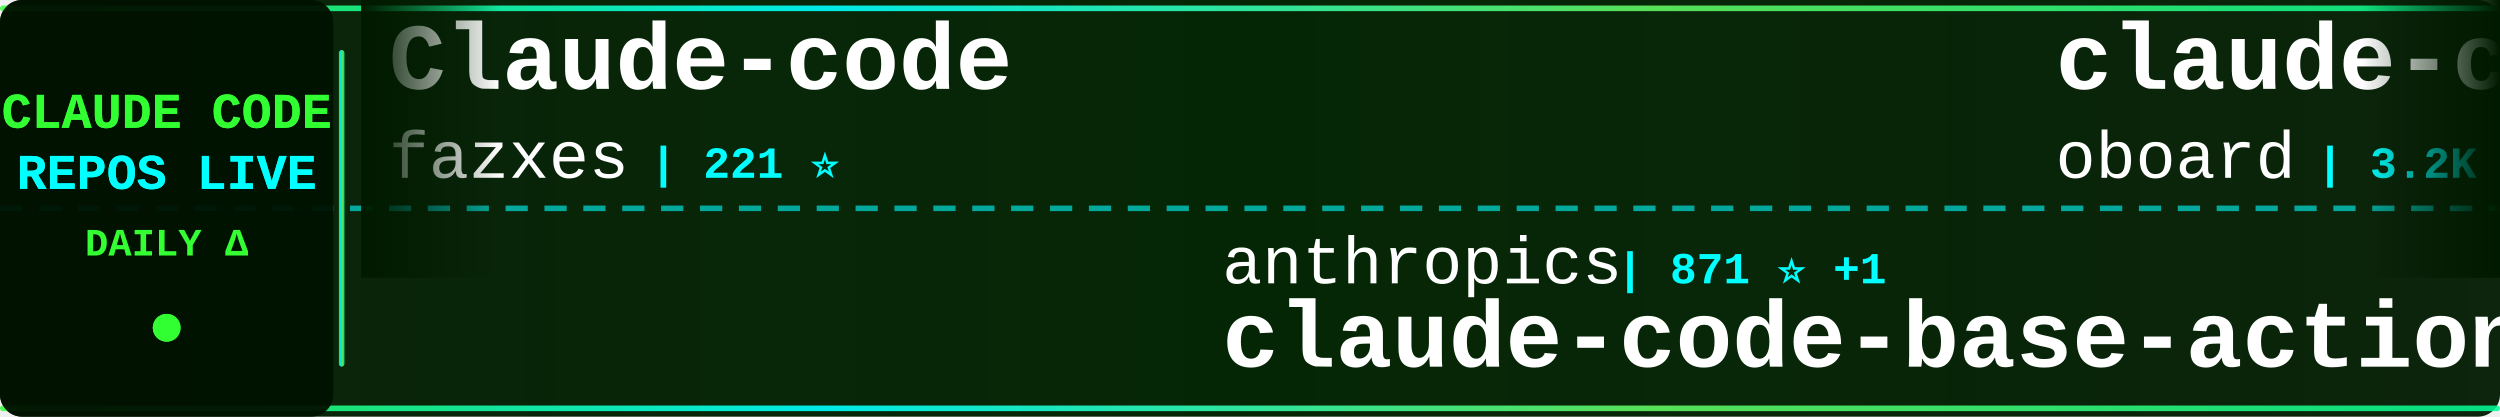
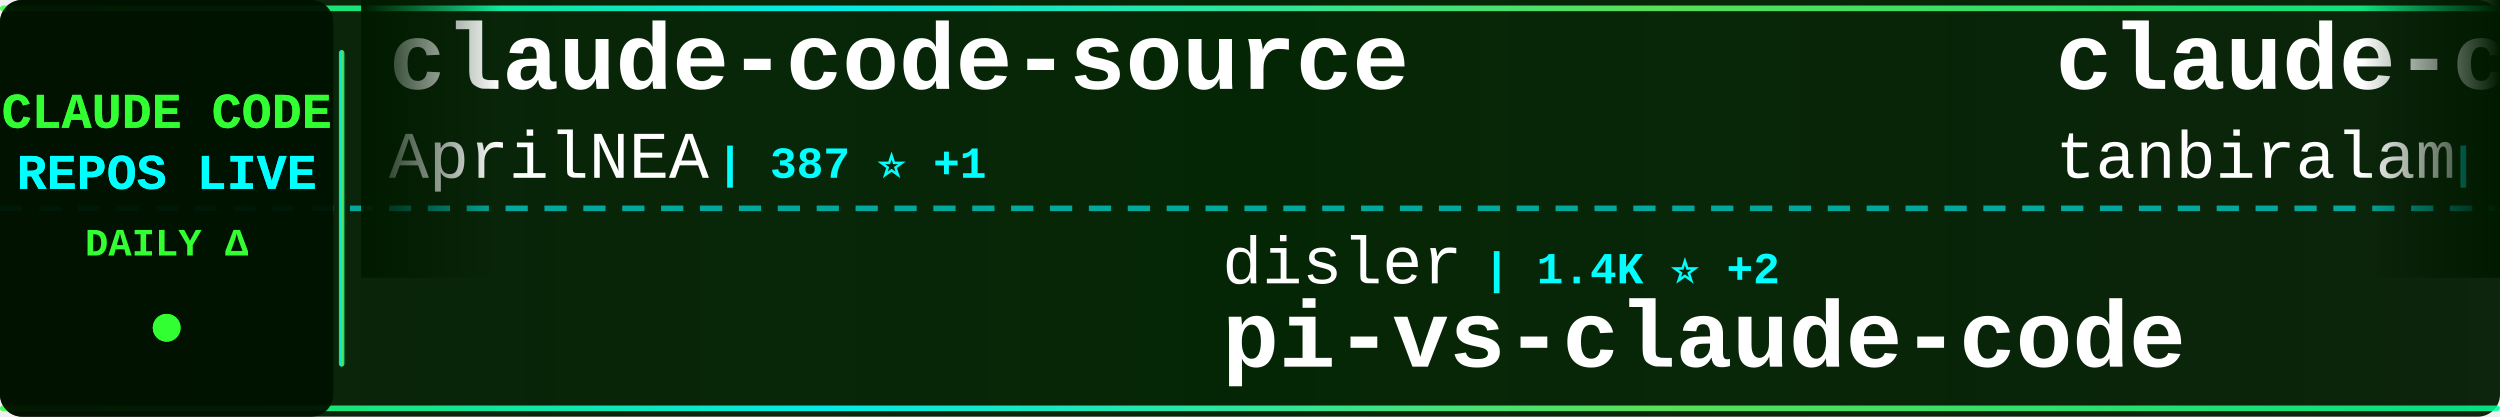
<svg xmlns="http://www.w3.org/2000/svg" width="900" height="150">
  <defs>
    <linearGradient id="tickerBg" x1="0%" y1="0%" x2="100%" y2="0%">
      <stop offset="0%" style="stop-color:#001a00;stop-opacity:0.95" />
      <stop offset="50%" style="stop-color:#002200;stop-opacity:0.98" />
      <stop offset="100%" style="stop-color:#001a00;stop-opacity:0.95" />
    </linearGradient>
    <linearGradient id="borderGrad" x1="0%" y1="0%" x2="100%" y2="0%">
      <stop offset="0%" style="stop-color:#33ff33;stop-opacity:0.85">
        <animate attributeName="stop-opacity" values="0.85;1;0.85" dur="2s" repeatCount="indefinite" />
      </stop>
      <stop offset="33%" style="stop-color:#00ffff;stop-opacity:0.9">
        <animate attributeName="stop-opacity" values="0.9;1;0.9" dur="2.2s" repeatCount="indefinite" />
      </stop>
      <stop offset="66%" style="stop-color:#66ff66;stop-opacity:0.85">
        <animate attributeName="stop-opacity" values="0.85;1;0.85" dur="1.8s" repeatCount="indefinite" />
      </stop>
      <stop offset="100%" style="stop-color:#00ff99;stop-opacity:0.85">
        <animate attributeName="stop-opacity" values="0.85;1;0.85" dur="2s" repeatCount="indefinite" />
      </stop>
    </linearGradient>
    <filter id="textGlow">
      <feGaussianBlur stdDeviation="0.1" result="coloredBlur" />
      <feMerge>
        <feMergeNode in="coloredBlur" />
        <feMergeNode in="SourceGraphic" />
      </feMerge>
    </filter>
    <filter id="metricGlow">
      <feGaussianBlur stdDeviation="0.2" result="coloredBlur" />
      <feMerge>
        <feMergeNode in="coloredBlur" />
        <feMergeNode in="SourceGraphic" />
      </feMerge>
    </filter>
    <linearGradient id="leftFade" x1="0%" y1="0%" x2="100%" y2="0%">
      <stop offset="0%" style="stop-color:#001a00;stop-opacity:1" />
      <stop offset="100%" style="stop-color:#001a00;stop-opacity:0" />
    </linearGradient>
    <linearGradient id="rightFade" x1="0%" y1="0%" x2="100%" y2="0%">
      <stop offset="0%" style="stop-color:#001a00;stop-opacity:0" />
      <stop offset="100%" style="stop-color:#001a00;stop-opacity:1" />
    </linearGradient>
  </defs>
  <rect width="900" height="150" fill="url(#tickerBg)" rx="8" />
  <rect x="0" y="2" width="900" height="2" fill="url(#borderGrad)" rx="1" />
  <rect x="0" y="146" width="900" height="2" fill="url(#borderGrad)" rx="1" />
  <line x1="0" y1="75" x2="900" y2="75" stroke="#00ffff" stroke-width="2" stroke-dasharray="8 6" opacity="0.6" />
  <rect x="0" y="0" width="120" height="150" fill="#001100" opacity="0.95" rx="8" />
  <text x="60" y="46" font-family="'Courier New', monospace" font-size="18" font-weight="bold" fill="#33ff33" text-anchor="middle" filter="url(#textGlow)">
    CLAUDE CODE
  </text>
  <text x="60" y="68" font-family="'Courier New', monospace" font-size="18" font-weight="bold" fill="#00ffff" text-anchor="middle" filter="url(#textGlow)">
    REPOS LIVE
  </text>
  <text x="60" y="92" font-family="'Courier New', monospace" font-size="14" font-weight="bold" fill="#33ff33" text-anchor="middle">
    DAILY Δ
  </text>
  <circle cx="60" cy="118" r="5" fill="#33ff33" filter="url(#metricGlow)">
    <animate attributeName="r" values="4;6;4" dur="1.5s" repeatCount="indefinite" />
    <animate attributeName="opacity" values="0.6;1;0.6" dur="1.5s" repeatCount="indefinite" />
  </circle>
  <rect x="122" y="18" width="2" height="114" fill="url(#borderGrad)" rx="1" />
  <clipPath id="tickerClip">
    <rect x="130" y="0" width="770" height="150" />
  </clipPath>
  <g clip-path="url(#tickerClip)">
    <g id="tickerItems">
      <animateTransform attributeName="transform" attributeType="XML" type="translate" from="0 0" to="-3000 0" dur="54s" repeatCount="indefinite" />
      <g transform="translate(0, 0)">
-         <text x="140" y="32" font-family="'Courier New', monospace" font-size="34" font-weight="bold" fill="#ffffff">Claude-code</text>
-         <text x="140" y="64" font-family="'Courier New', monospace" font-size="24" font-weight="normal" fill="#ffffff" opacity="1.0">fazxes</text>
-         <text x="234" y="64" font-family="'Courier New', monospace" font-size="16" font-weight="bold" fill="#00ffff"> | 221 ⭐</text>
+         <text x="140" y="32" font-family="'Courier New', monospace" font-size="34" font-weight="bold" fill="#ffffff">claude-code-source</text>
+         <text x="140" y="64" font-family="'Courier New', monospace" font-size="24" font-weight="normal" fill="#ffffff" opacity="1.0">AprilNEA</text>
+         <text x="258" y="64" font-family="'Courier New', monospace" font-size="16" font-weight="bold" fill="#00ffff"> | 387 ⭐ +1</text>
      </g>
      <g transform="translate(300, 0)">
-         <text x="140" y="102" font-family="'Courier New', monospace" font-size="24" font-weight="normal" fill="#ffffff" opacity="1.0">anthropics</text>
-         <text x="282" y="102" font-family="'Courier New', monospace" font-size="16" font-weight="bold" fill="#00ffff"> | 871 ⭐ +1</text>
-         <text x="140" y="132" font-family="'Courier New', monospace" font-size="34" font-weight="bold" fill="#ffffff">claude-code-base-action</text>
+         <text x="140" y="102" font-family="'Courier New', monospace" font-size="24" font-weight="normal" fill="#ffffff" opacity="1.0">disler</text>
+         <text x="234" y="102" font-family="'Courier New', monospace" font-size="16" font-weight="bold" fill="#00ffff"> | 1.4K ⭐ +2</text>
+         <text x="140" y="132" font-family="'Courier New', monospace" font-size="34" font-weight="bold" fill="#ffffff">pi-vs-claude-code</text>
      </g>
      <g transform="translate(600, 0)">
-         <text x="140" y="32" font-family="'Courier New', monospace" font-size="34" font-weight="bold" fill="#ffffff">claude-code-rev</text>
-         <text x="140" y="64" font-family="'Courier New', monospace" font-size="24" font-weight="normal" fill="#ffffff" opacity="1.0">oboard</text>
-         <text x="234" y="64" font-family="'Courier New', monospace" font-size="16" font-weight="bold" fill="#00ffff"> | 3.2K ⭐ +2</text>
+         <text x="140" y="32" font-family="'Courier New', monospace" font-size="34" font-weight="bold" fill="#ffffff">claude-code</text>
+         <text x="140" y="64" font-family="'Courier New', monospace" font-size="24" font-weight="normal" fill="#ffffff" opacity="1.0">tanbiralam</text>
+         <text x="282" y="64" font-family="'Courier New', monospace" font-size="16" font-weight="bold" fill="#00ffff"> | 1.9K ⭐ +8</text>
      </g>
      <g transform="translate(900, 0)">
-         <text x="140" y="102" font-family="'Courier New', monospace" font-size="24" font-weight="normal" fill="#ffffff" opacity="1.0">Alishahryar1</text>
-         <text x="306" y="102" font-family="'Courier New', monospace" font-size="16" font-weight="bold" fill="#00ffff"> | 34.2K ⭐ +214</text>
-         <text x="140" y="132" font-family="'Courier New', monospace" font-size="34" font-weight="bold" fill="#ffffff">free-claude-code</text>
+         <text x="140" y="102" font-family="'Courier New', monospace" font-size="24" font-weight="normal" fill="#ffffff" opacity="1.0">carlvellotti</text>
+         <text x="306" y="102" font-family="'Courier New', monospace" font-size="16" font-weight="bold" fill="#00ffff"> | 2.1K ⭐ +13</text>
+         <text x="140" y="132" font-family="'Courier New', monospace" font-size="34" font-weight="bold" fill="#ffffff">claude-code-pm-course</text>
      </g>
      <g transform="translate(1200, 0)">
-         <text x="140" y="32" font-family="'Courier New', monospace" font-size="34" font-weight="bold" fill="#ffffff">claude-code-telegram</text>
-         <text x="140" y="64" font-family="'Courier New', monospace" font-size="24" font-weight="normal" fill="#ffffff" opacity="1.0">RichardAtCT</text>
-         <text x="294" y="64" font-family="'Courier New', monospace" font-size="16" font-weight="bold" fill="#00ffff"> | 2.7K ⭐ +1</text>
+         <text x="140" y="32" font-family="'Courier New', monospace" font-size="34" font-weight="bold" fill="#ffffff">claude-code-best-practic...</text>
+         <text x="140" y="64" font-family="'Courier New', monospace" font-size="24" font-weight="normal" fill="#ffffff" opacity="1.0">shanraisshan</text>
+         <text x="306" y="64" font-family="'Courier New', monospace" font-size="16" font-weight="bold" fill="#00ffff"> | 57.6K ⭐ +87</text>
      </g>
      <g transform="translate(1500, 0)">
-         <text x="140" y="102" font-family="'Courier New', monospace" font-size="24" font-weight="normal" fill="#ffffff" opacity="1.0">AprilNEA</text>
-         <text x="258" y="102" font-family="'Courier New', monospace" font-size="16" font-weight="bold" fill="#00ffff"> | 387 ⭐ +2</text>
-         <text x="140" y="132" font-family="'Courier New', monospace" font-size="34" font-weight="bold" fill="#ffffff">claude-code-source</text>
+         <text x="140" y="102" font-family="'Courier New', monospace" font-size="24" font-weight="normal" fill="#ffffff" opacity="1.0">anthropics</text>
+         <text x="282" y="102" font-family="'Courier New', monospace" font-size="16" font-weight="bold" fill="#00ffff"> | 8.0K ⭐ +18</text>
+         <text x="140" y="132" font-family="'Courier New', monospace" font-size="34" font-weight="bold" fill="#ffffff">claude-code-action</text>
      </g>
      <g transform="translate(1800, 0)">
-         <text x="140" y="32" font-family="'Courier New', monospace" font-size="34" font-weight="bold" fill="#ffffff">claude-code</text>
-         <text x="140" y="64" font-family="'Courier New', monospace" font-size="24" font-weight="normal" fill="#ffffff" opacity="1.0">mehmoodosman</text>
-         <text x="306" y="64" font-family="'Courier New', monospace" font-size="16" font-weight="bold" fill="#00ffff"> | 167 ⭐</text>
+         <text x="140" y="32" font-family="'Courier New', monospace" font-size="34" font-weight="bold" fill="#ffffff">claude-code-source</text>
+         <text x="140" y="64" font-family="'Courier New', monospace" font-size="24" font-weight="normal" fill="#ffffff" opacity="1.0">JrCx7scC</text>
+         <text x="258" y="64" font-family="'Courier New', monospace" font-size="16" font-weight="bold" fill="#00ffff"> | 370 ⭐</text>
      </g>
      <g transform="translate(2100, 0)">
-         <text x="140" y="102" font-family="'Courier New', monospace" font-size="24" font-weight="normal" fill="#ffffff" opacity="1.0">alejandrobalderas</text>
-         <text x="366" y="102" font-family="'Courier New', monospace" font-size="16" font-weight="bold" fill="#00ffff"> | 2.2K ⭐ +1</text>
-         <text x="140" y="132" font-family="'Courier New', monospace" font-size="34" font-weight="bold" fill="#ffffff">claude-code-from-source</text>
+         <text x="140" y="102" font-family="'Courier New', monospace" font-size="24" font-weight="normal" fill="#ffffff" opacity="1.0">ykdojo</text>
+         <text x="234" y="102" font-family="'Courier New', monospace" font-size="16" font-weight="bold" fill="#00ffff"> | 8.7K ⭐ +13</text>
+         <text x="140" y="132" font-family="'Courier New', monospace" font-size="34" font-weight="bold" fill="#ffffff">claude-code-tips</text>
      </g>
      <g transform="translate(2400, 0)">
-         <text x="140" y="32" font-family="'Courier New', monospace" font-size="34" font-weight="bold" fill="#ffffff">claude-code</text>
-         <text x="140" y="64" font-family="'Courier New', monospace" font-size="24" font-weight="normal" fill="#ffffff" opacity="1.0">alex000kim</text>
-         <text x="282" y="64" font-family="'Courier New', monospace" font-size="16" font-weight="bold" fill="#00ffff"> | 227 ⭐</text>
+         <text x="140" y="32" font-family="'Courier New', monospace" font-size="34" font-weight="bold" fill="#ffffff">claude-code-source</text>
+         <text x="140" y="64" font-family="'Courier New', monospace" font-size="24" font-weight="normal" fill="#ffffff" opacity="1.0">hangsman</text>
+         <text x="258" y="64" font-family="'Courier New', monospace" font-size="16" font-weight="bold" fill="#00ffff"> | 785 ⭐ +1</text>
      </g>
      <g transform="translate(2700, 0)">
-         <text x="140" y="102" font-family="'Courier New', monospace" font-size="24" font-weight="normal" fill="#ffffff" opacity="1.0">ykdojo</text>
-         <text x="234" y="102" font-family="'Courier New', monospace" font-size="16" font-weight="bold" fill="#00ffff"> | 8.7K ⭐ +11</text>
-         <text x="140" y="132" font-family="'Courier New', monospace" font-size="34" font-weight="bold" fill="#ffffff">claude-code-tips</text>
+         <text x="140" y="102" font-family="'Courier New', monospace" font-size="24" font-weight="normal" fill="#ffffff" opacity="1.0">multica-ai</text>
+         <text x="282" y="102" font-family="'Courier New', monospace" font-size="16" font-weight="bold" fill="#00ffff"> | 174.5K ⭐ +586</text>
+         <text x="140" y="132" font-family="'Courier New', monospace" font-size="34" font-weight="bold" fill="#ffffff">andrej-karpathy-skills</text>
      </g>
      <g transform="translate(3000, 0)">
-         <text x="140" y="32" font-family="'Courier New', monospace" font-size="34" font-weight="bold" fill="#ffffff">Claude-code</text>
-         <text x="140" y="64" font-family="'Courier New', monospace" font-size="24" font-weight="normal" fill="#ffffff" opacity="1.0">fazxes</text>
-         <text x="234" y="64" font-family="'Courier New', monospace" font-size="16" font-weight="bold" fill="#00ffff"> | 221 ⭐</text>
+         <text x="140" y="32" font-family="'Courier New', monospace" font-size="34" font-weight="bold" fill="#ffffff">claude-code-source</text>
+         <text x="140" y="64" font-family="'Courier New', monospace" font-size="24" font-weight="normal" fill="#ffffff" opacity="1.0">AprilNEA</text>
+         <text x="258" y="64" font-family="'Courier New', monospace" font-size="16" font-weight="bold" fill="#00ffff"> | 387 ⭐ +1</text>
      </g>
      <g transform="translate(3300, 0)">
-         <text x="140" y="102" font-family="'Courier New', monospace" font-size="24" font-weight="normal" fill="#ffffff" opacity="1.0">anthropics</text>
-         <text x="282" y="102" font-family="'Courier New', monospace" font-size="16" font-weight="bold" fill="#00ffff"> | 871 ⭐ +1</text>
-         <text x="140" y="132" font-family="'Courier New', monospace" font-size="34" font-weight="bold" fill="#ffffff">claude-code-base-action</text>
+         <text x="140" y="102" font-family="'Courier New', monospace" font-size="24" font-weight="normal" fill="#ffffff" opacity="1.0">disler</text>
+         <text x="234" y="102" font-family="'Courier New', monospace" font-size="16" font-weight="bold" fill="#00ffff"> | 1.4K ⭐ +2</text>
+         <text x="140" y="132" font-family="'Courier New', monospace" font-size="34" font-weight="bold" fill="#ffffff">pi-vs-claude-code</text>
      </g>
      <g transform="translate(3600, 0)">
-         <text x="140" y="32" font-family="'Courier New', monospace" font-size="34" font-weight="bold" fill="#ffffff">claude-code-rev</text>
-         <text x="140" y="64" font-family="'Courier New', monospace" font-size="24" font-weight="normal" fill="#ffffff" opacity="1.0">oboard</text>
-         <text x="234" y="64" font-family="'Courier New', monospace" font-size="16" font-weight="bold" fill="#00ffff"> | 3.2K ⭐ +2</text>
+         <text x="140" y="32" font-family="'Courier New', monospace" font-size="34" font-weight="bold" fill="#ffffff">claude-code</text>
+         <text x="140" y="64" font-family="'Courier New', monospace" font-size="24" font-weight="normal" fill="#ffffff" opacity="1.0">tanbiralam</text>
+         <text x="282" y="64" font-family="'Courier New', monospace" font-size="16" font-weight="bold" fill="#00ffff"> | 1.9K ⭐ +8</text>
      </g>
      <g transform="translate(3900, 0)">
-         <text x="140" y="102" font-family="'Courier New', monospace" font-size="24" font-weight="normal" fill="#ffffff" opacity="1.0">Alishahryar1</text>
-         <text x="306" y="102" font-family="'Courier New', monospace" font-size="16" font-weight="bold" fill="#00ffff"> | 34.2K ⭐ +214</text>
-         <text x="140" y="132" font-family="'Courier New', monospace" font-size="34" font-weight="bold" fill="#ffffff">free-claude-code</text>
+         <text x="140" y="102" font-family="'Courier New', monospace" font-size="24" font-weight="normal" fill="#ffffff" opacity="1.0">carlvellotti</text>
+         <text x="306" y="102" font-family="'Courier New', monospace" font-size="16" font-weight="bold" fill="#00ffff"> | 2.1K ⭐ +13</text>
+         <text x="140" y="132" font-family="'Courier New', monospace" font-size="34" font-weight="bold" fill="#ffffff">claude-code-pm-course</text>
      </g>
    </g>
  </g>
  <rect x="130" y="0" width="50" height="100" fill="url(#leftFade)" />
  <rect x="850" y="0" width="50" height="100" fill="url(#rightFade)" />
</svg>
